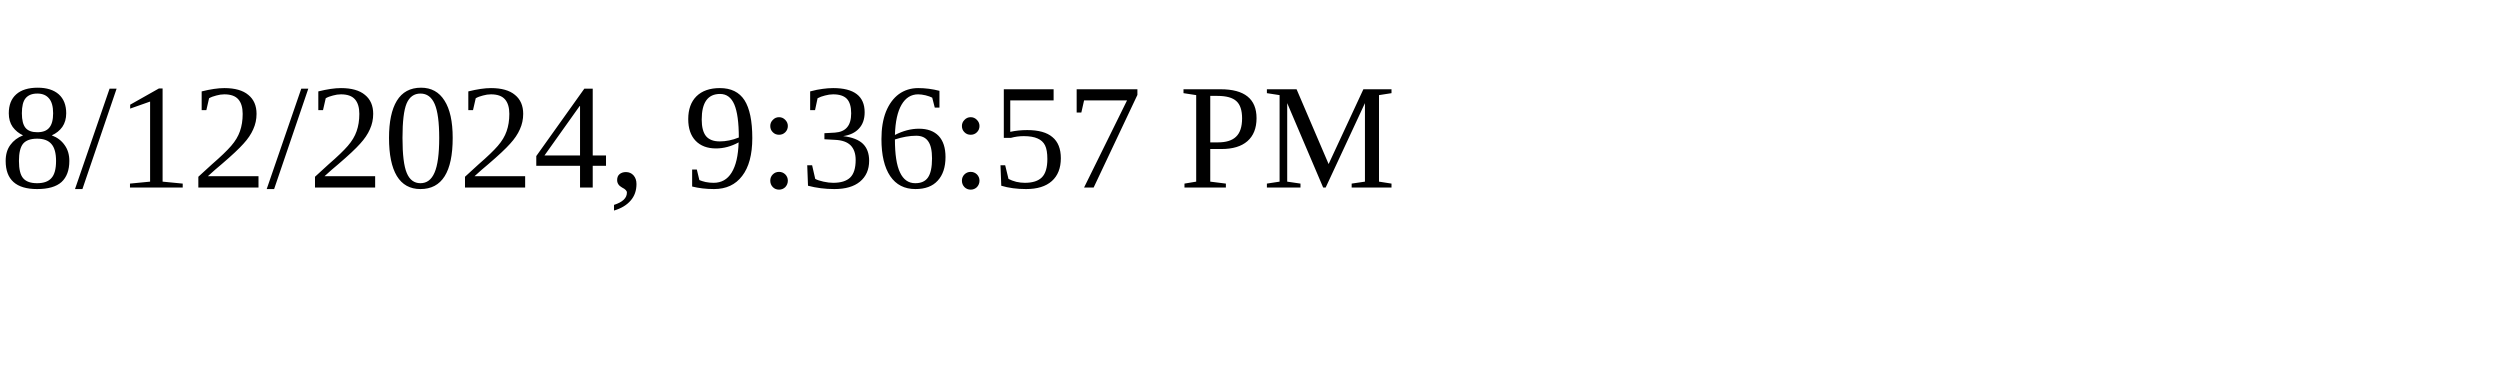
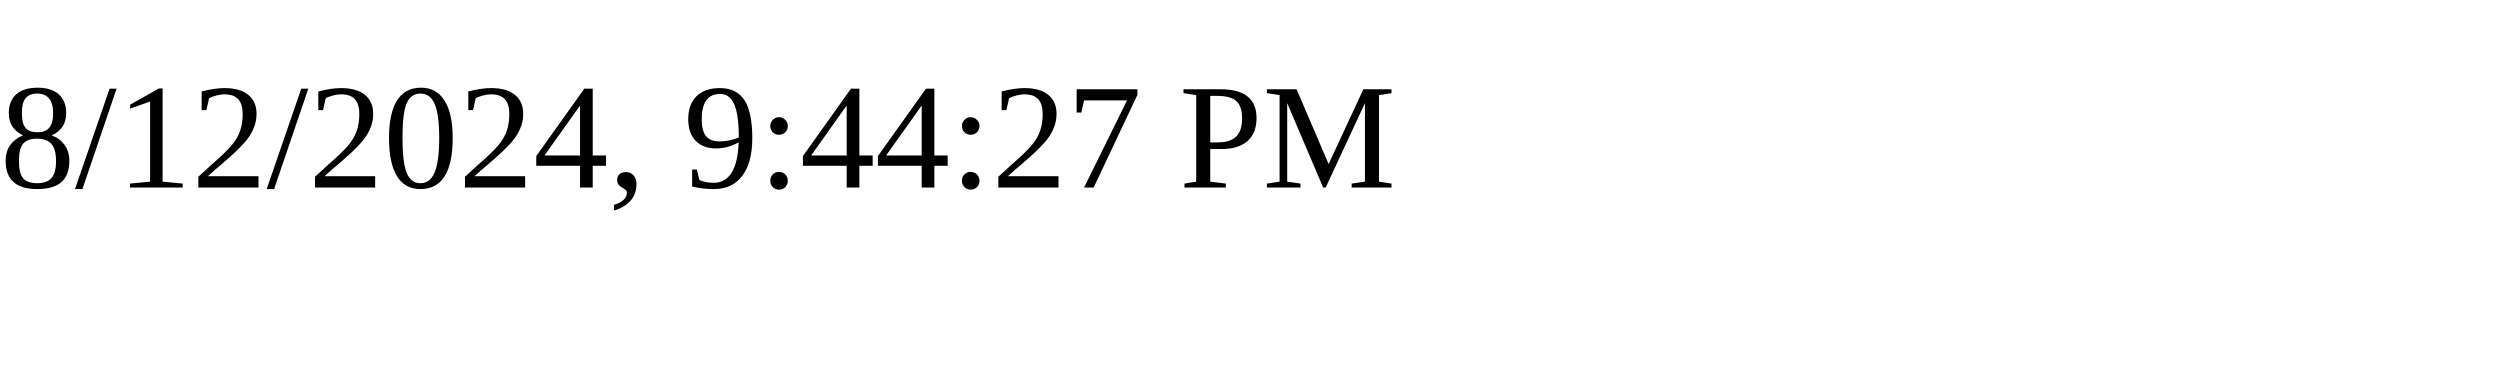
<svg xmlns="http://www.w3.org/2000/svg" height="30" width="200">
-   <text x="0" y="15">8/12/2024, 9:36:57 PM</text>
+   <text x="0" y="15">8/12/2024, 9:44:27 PM</text>
</svg>
